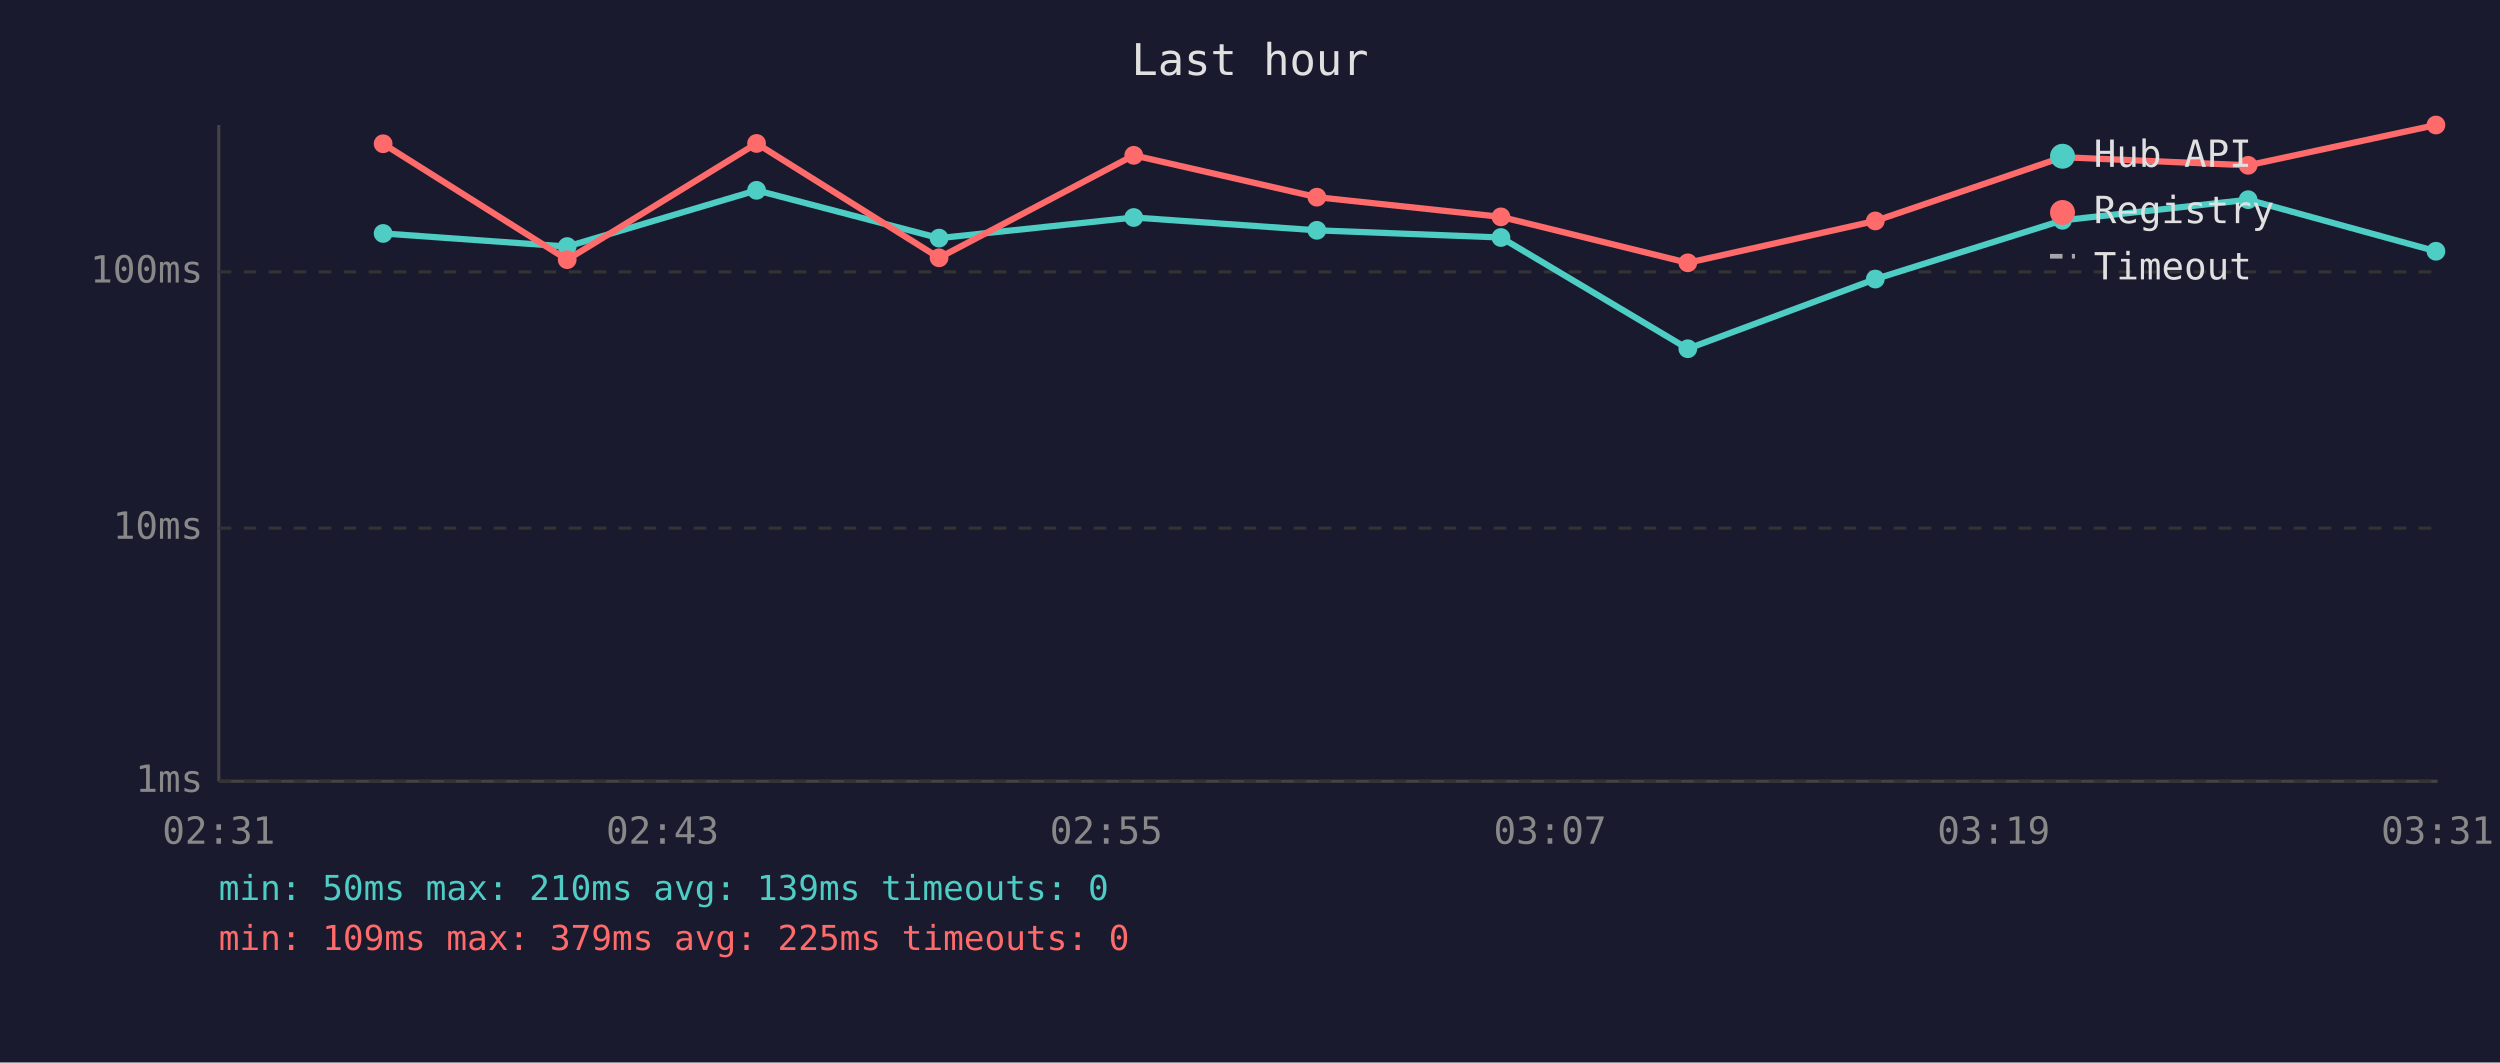
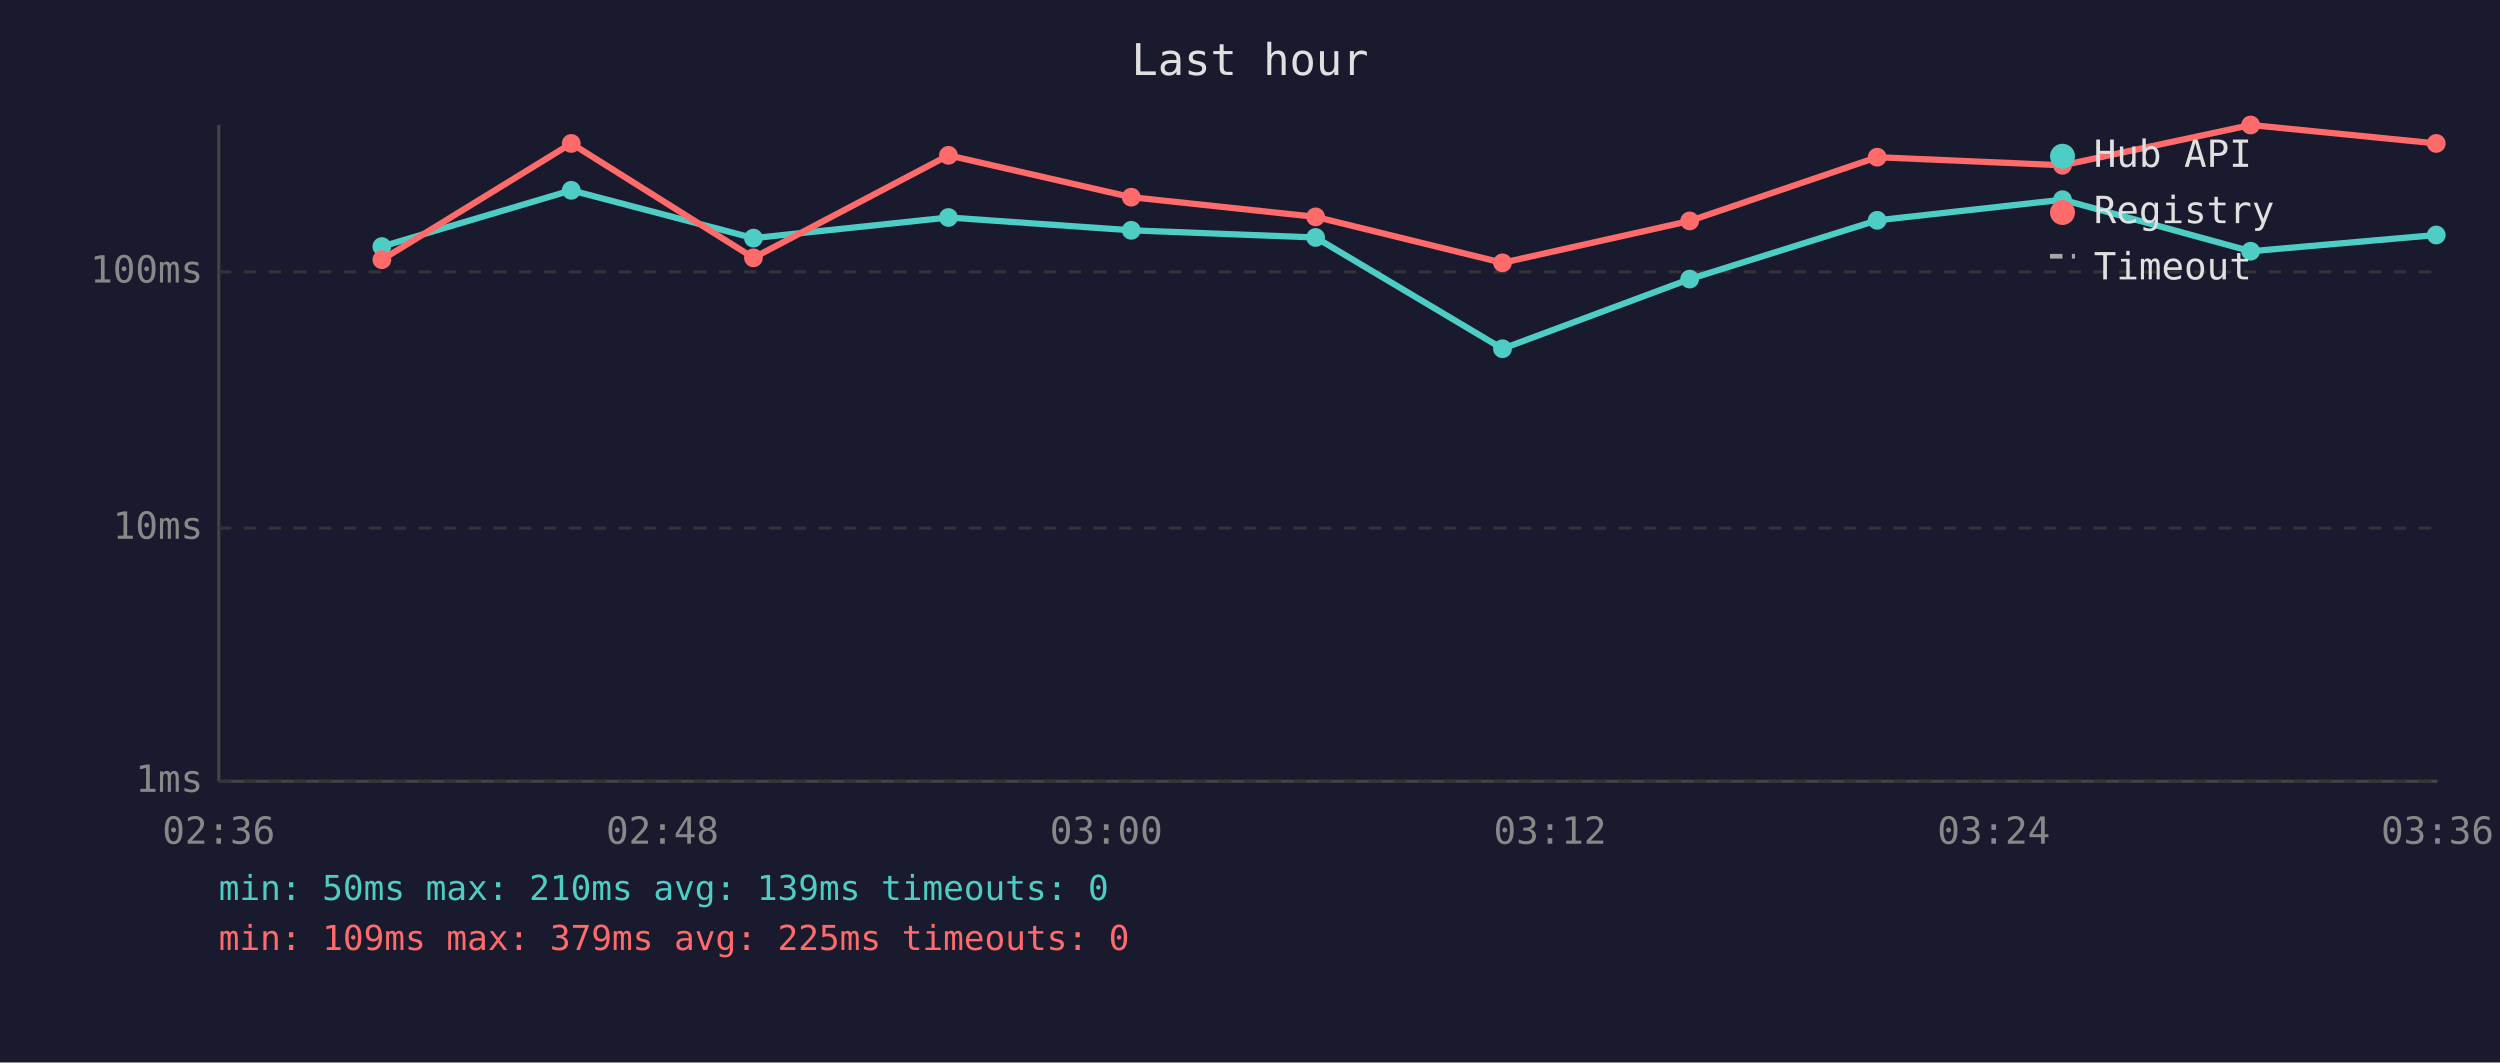
<svg xmlns="http://www.w3.org/2000/svg" viewBox="0 0 800 340" font-family="monospace" font-size="12">
  <rect width="800" height="340" fill="#1a1a2e" />
  <text x="400" y="24" fill="#e0e0e0" font-size="14" text-anchor="middle">Last hour</text>
  <line x1="70" y1="40" x2="70" y2="250" stroke="#444" stroke-width="1" />
  <line x1="70" y1="250" x2="780" y2="250" stroke="#444" stroke-width="1" />
  <line x1="70" y1="250" x2="780" y2="250" stroke="#333" stroke-width="1" stroke-dasharray="4" />
  <text x="65" y="250" fill="#888" text-anchor="end" dominant-baseline="middle">1ms</text>
  <line x1="70" y1="169" x2="780" y2="169" stroke="#333" stroke-width="1" stroke-dasharray="4" />
  <text x="65" y="169" fill="#888" text-anchor="end" dominant-baseline="middle">10ms</text>
  <line x1="70" y1="87" x2="780" y2="87" stroke="#333" stroke-width="1" stroke-dasharray="4" />
  <text x="65" y="87" fill="#888" text-anchor="end" dominant-baseline="middle">100ms</text>
-   <text x="70" y="270" fill="#888" text-anchor="middle">02:31</text>
-   <text x="212" y="270" fill="#888" text-anchor="middle">02:43</text>
-   <text x="354" y="270" fill="#888" text-anchor="middle">02:55</text>
-   <text x="496" y="270" fill="#888" text-anchor="middle">03:07</text>
-   <text x="638" y="270" fill="#888" text-anchor="middle">03:19</text>
-   <text x="780" y="270" fill="#888" text-anchor="middle">03:31</text>
-   <polyline points="122.6,74.7 181.5,78.9 242.1,60.9 300.5,76.2 362.8,69.6 421.4,73.7 480.3,76.0 540.1,111.6 600.1,89.3 660.0,70.5 719.4,63.9 779.5,80.4" fill="none" stroke="#4ecdc4" stroke-width="2" opacity="1" />
-   <circle cx="122.6" cy="74.7" r="3" fill="#4ecdc4" />
-   <circle cx="181.5" cy="78.9" r="3" fill="#4ecdc4" />
-   <circle cx="242.1" cy="60.9" r="3" fill="#4ecdc4" />
-   <circle cx="300.5" cy="76.2" r="3" fill="#4ecdc4" />
-   <circle cx="362.8" cy="69.6" r="3" fill="#4ecdc4" />
-   <circle cx="421.4" cy="73.7" r="3" fill="#4ecdc4" />
-   <circle cx="480.3" cy="76.0" r="3" fill="#4ecdc4" />
-   <circle cx="540.1" cy="111.6" r="3" fill="#4ecdc4" />
-   <circle cx="600.1" cy="89.3" r="3" fill="#4ecdc4" />
-   <circle cx="660.0" cy="70.5" r="3" fill="#4ecdc4" />
-   <circle cx="719.4" cy="63.9" r="3" fill="#4ecdc4" />
-   <circle cx="779.5" cy="80.4" r="3" fill="#4ecdc4" />
-   <polyline points="122.6,46.0 181.5,83.1 242.1,45.9 300.5,82.5 362.8,49.7 421.4,63.1 480.3,69.4 540.1,84.1 600.1,70.7 660.0,50.3 719.4,52.9 779.5,40.0" fill="none" stroke="#ff6b6b" stroke-width="2" opacity="1" />
-   <circle cx="122.6" cy="46.0" r="3" fill="#ff6b6b" />
-   <circle cx="181.5" cy="83.1" r="3" fill="#ff6b6b" />
-   <circle cx="242.1" cy="45.9" r="3" fill="#ff6b6b" />
-   <circle cx="300.5" cy="82.5" r="3" fill="#ff6b6b" />
-   <circle cx="362.8" cy="49.7" r="3" fill="#ff6b6b" />
-   <circle cx="421.4" cy="63.1" r="3" fill="#ff6b6b" />
-   <circle cx="480.3" cy="69.4" r="3" fill="#ff6b6b" />
-   <circle cx="540.1" cy="84.1" r="3" fill="#ff6b6b" />
-   <circle cx="600.1" cy="70.7" r="3" fill="#ff6b6b" />
-   <circle cx="660.0" cy="50.3" r="3" fill="#ff6b6b" />
-   <circle cx="719.4" cy="52.9" r="3" fill="#ff6b6b" />
-   <circle cx="779.5" cy="40.0" r="3" fill="#ff6b6b" />
+   <text x="70" y="270" fill="#888" text-anchor="middle">02:36</text>
+   <text x="212" y="270" fill="#888" text-anchor="middle">02:48</text>
+   <text x="354" y="270" fill="#888" text-anchor="middle">03:00</text>
+   <text x="496" y="270" fill="#888" text-anchor="middle">03:12</text>
+   <text x="638" y="270" fill="#888" text-anchor="middle">03:24</text>
+   <text x="780" y="270" fill="#888" text-anchor="middle">03:36</text>
+   <polyline points="122.2,78.9 182.8,60.9 241.1,76.2 303.5,69.6 362.0,73.7 421.0,76.0 480.8,111.6 540.7,89.3 600.7,70.5 660.0,63.9 720.2,80.4 779.6,75.2" fill="none" stroke="#4ecdc4" stroke-width="2" opacity="1" />
+   <circle cx="122.2" cy="78.9" r="3" fill="#4ecdc4" />
+   <circle cx="182.8" cy="60.9" r="3" fill="#4ecdc4" />
+   <circle cx="241.1" cy="76.2" r="3" fill="#4ecdc4" />
+   <circle cx="303.5" cy="69.6" r="3" fill="#4ecdc4" />
+   <circle cx="362.0" cy="73.7" r="3" fill="#4ecdc4" />
+   <circle cx="421.0" cy="76.0" r="3" fill="#4ecdc4" />
+   <circle cx="480.8" cy="111.6" r="3" fill="#4ecdc4" />
+   <circle cx="540.7" cy="89.3" r="3" fill="#4ecdc4" />
+   <circle cx="600.7" cy="70.5" r="3" fill="#4ecdc4" />
+   <circle cx="660.0" cy="63.9" r="3" fill="#4ecdc4" />
+   <circle cx="720.2" cy="80.4" r="3" fill="#4ecdc4" />
+   <circle cx="779.6" cy="75.2" r="3" fill="#4ecdc4" />
+   <polyline points="122.2,83.1 182.8,45.9 241.1,82.5 303.5,49.7 362.0,63.1 421.0,69.4 480.8,84.1 540.7,70.7 600.7,50.3 660.0,52.9 720.2,40.0 779.6,45.9" fill="none" stroke="#ff6b6b" stroke-width="2" opacity="1" />
+   <circle cx="122.2" cy="83.1" r="3" fill="#ff6b6b" />
+   <circle cx="182.8" cy="45.9" r="3" fill="#ff6b6b" />
+   <circle cx="241.1" cy="82.5" r="3" fill="#ff6b6b" />
+   <circle cx="303.5" cy="49.7" r="3" fill="#ff6b6b" />
+   <circle cx="362.0" cy="63.1" r="3" fill="#ff6b6b" />
+   <circle cx="421.0" cy="69.4" r="3" fill="#ff6b6b" />
+   <circle cx="480.8" cy="84.1" r="3" fill="#ff6b6b" />
+   <circle cx="540.7" cy="70.7" r="3" fill="#ff6b6b" />
+   <circle cx="600.7" cy="50.3" r="3" fill="#ff6b6b" />
+   <circle cx="660.0" cy="52.9" r="3" fill="#ff6b6b" />
+   <circle cx="720.2" cy="40.0" r="3" fill="#ff6b6b" />
+   <circle cx="779.6" cy="45.9" r="3" fill="#ff6b6b" />
  <circle cx="660" cy="50" r="4" fill="#4ecdc4" />
  <text x="670" y="50" fill="#e0e0e0" dominant-baseline="middle">Hub API</text>
  <circle cx="660" cy="68" r="4" fill="#ff6b6b" />
  <text x="670" y="68" fill="#e0e0e0" dominant-baseline="middle">Registry</text>
  <line x1="656" y1="82" x2="664" y2="82" stroke="#e0e0e0" stroke-width="1.5" stroke-dasharray="4,3" opacity="0.7" />
  <text x="670" y="86" fill="#e0e0e0" dominant-baseline="middle">Timeout</text>
  <text x="70" y="288" fill="#4ecdc4" font-size="11">min: 50ms  max: 210ms  avg: 139ms  timeouts: 0</text>
  <text x="70" y="304" fill="#ff6b6b" font-size="11">min: 109ms  max: 379ms  avg: 225ms  timeouts: 0</text>
</svg>
